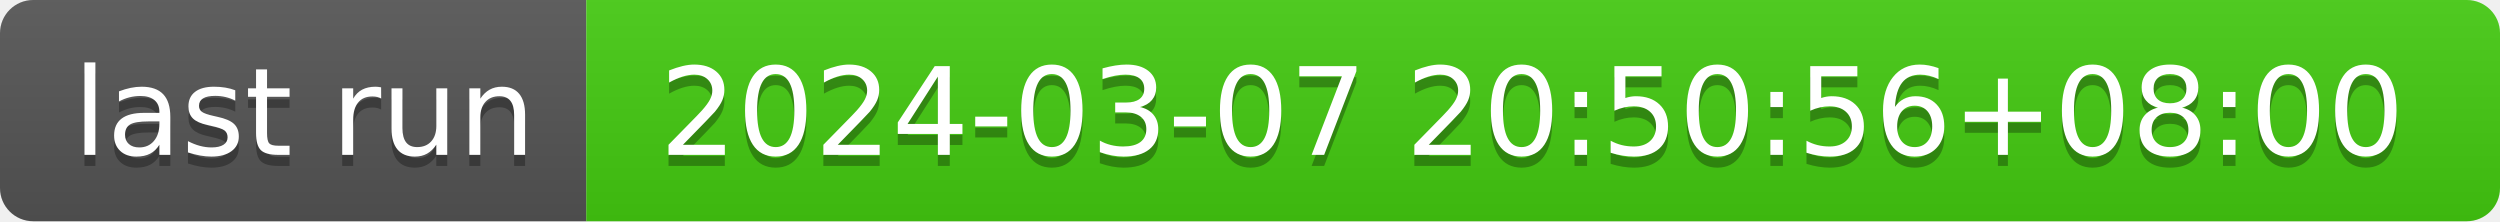
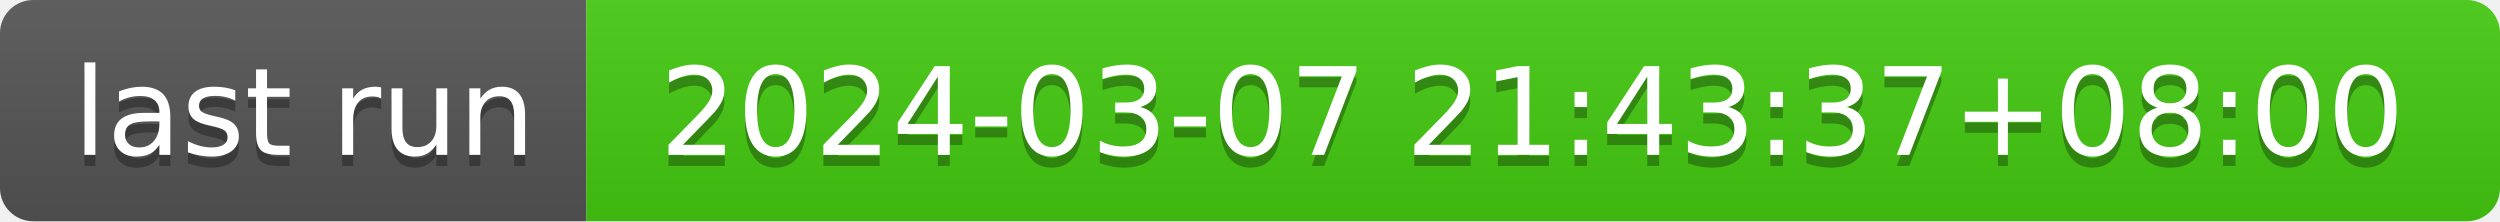
- <svg xmlns="http://www.w3.org/2000/svg" width="226" height="20" role="img" aria-label="last run: 2024-03-07 20:50:56+08:00">
+ <svg xmlns="http://www.w3.org/2000/svg" width="226" height="20" role="img" aria-label="last run: 2024-03-07 21:43:37+08:00">
  <linearGradient id="s" x2="0" y2="100%">
    <stop offset="0" stop-color="#bbb" stop-opacity=".1" />
    <stop offset="1" stop-opacity=".1" />
  </linearGradient>
  <clipPath id="r">
    <rect width="226" height="20" rx="3" fill="#fff" />
  </clipPath>
  <g clip-path="url(#r)">
    <rect width="53" height="20" fill="#555" />
    <rect x="53" width="173" height="20" fill="#4c1" />
    <rect width="226" height="20" fill="url(#s)" />
  </g>
  <g fill="#fff" text-anchor="middle" font-family="Verdana,Geneva,DejaVu Sans,sans-serif" text-rendering="geometricPrecision" font-size="110">
    <text aria-hidden="true" x="275" y="150" fill="#010101" fill-opacity=".3" transform="scale(.1)" textLength="430">last run</text>
    <text x="275" y="140" transform="scale(.1)" fill="#fff" textLength="430">last run</text>
-     <text aria-hidden="true" x="1385" y="150" fill="#010101" fill-opacity=".3" transform="scale(.1)" textLength="1630">2024-03-07 20:50:56+08:00</text>
-     <text x="1385" y="140" transform="scale(.1)" fill="#fff" textLength="1630">2024-03-07 20:50:56+08:00</text>
+     <text aria-hidden="true" x="1385" y="150" fill="#010101" fill-opacity=".3" transform="scale(.1)" textLength="1630">2024-03-07 21:43:37+08:00</text>
+     <text x="1385" y="140" transform="scale(.1)" fill="#fff" textLength="1630">2024-03-07 21:43:37+08:00</text>
  </g>
</svg>
